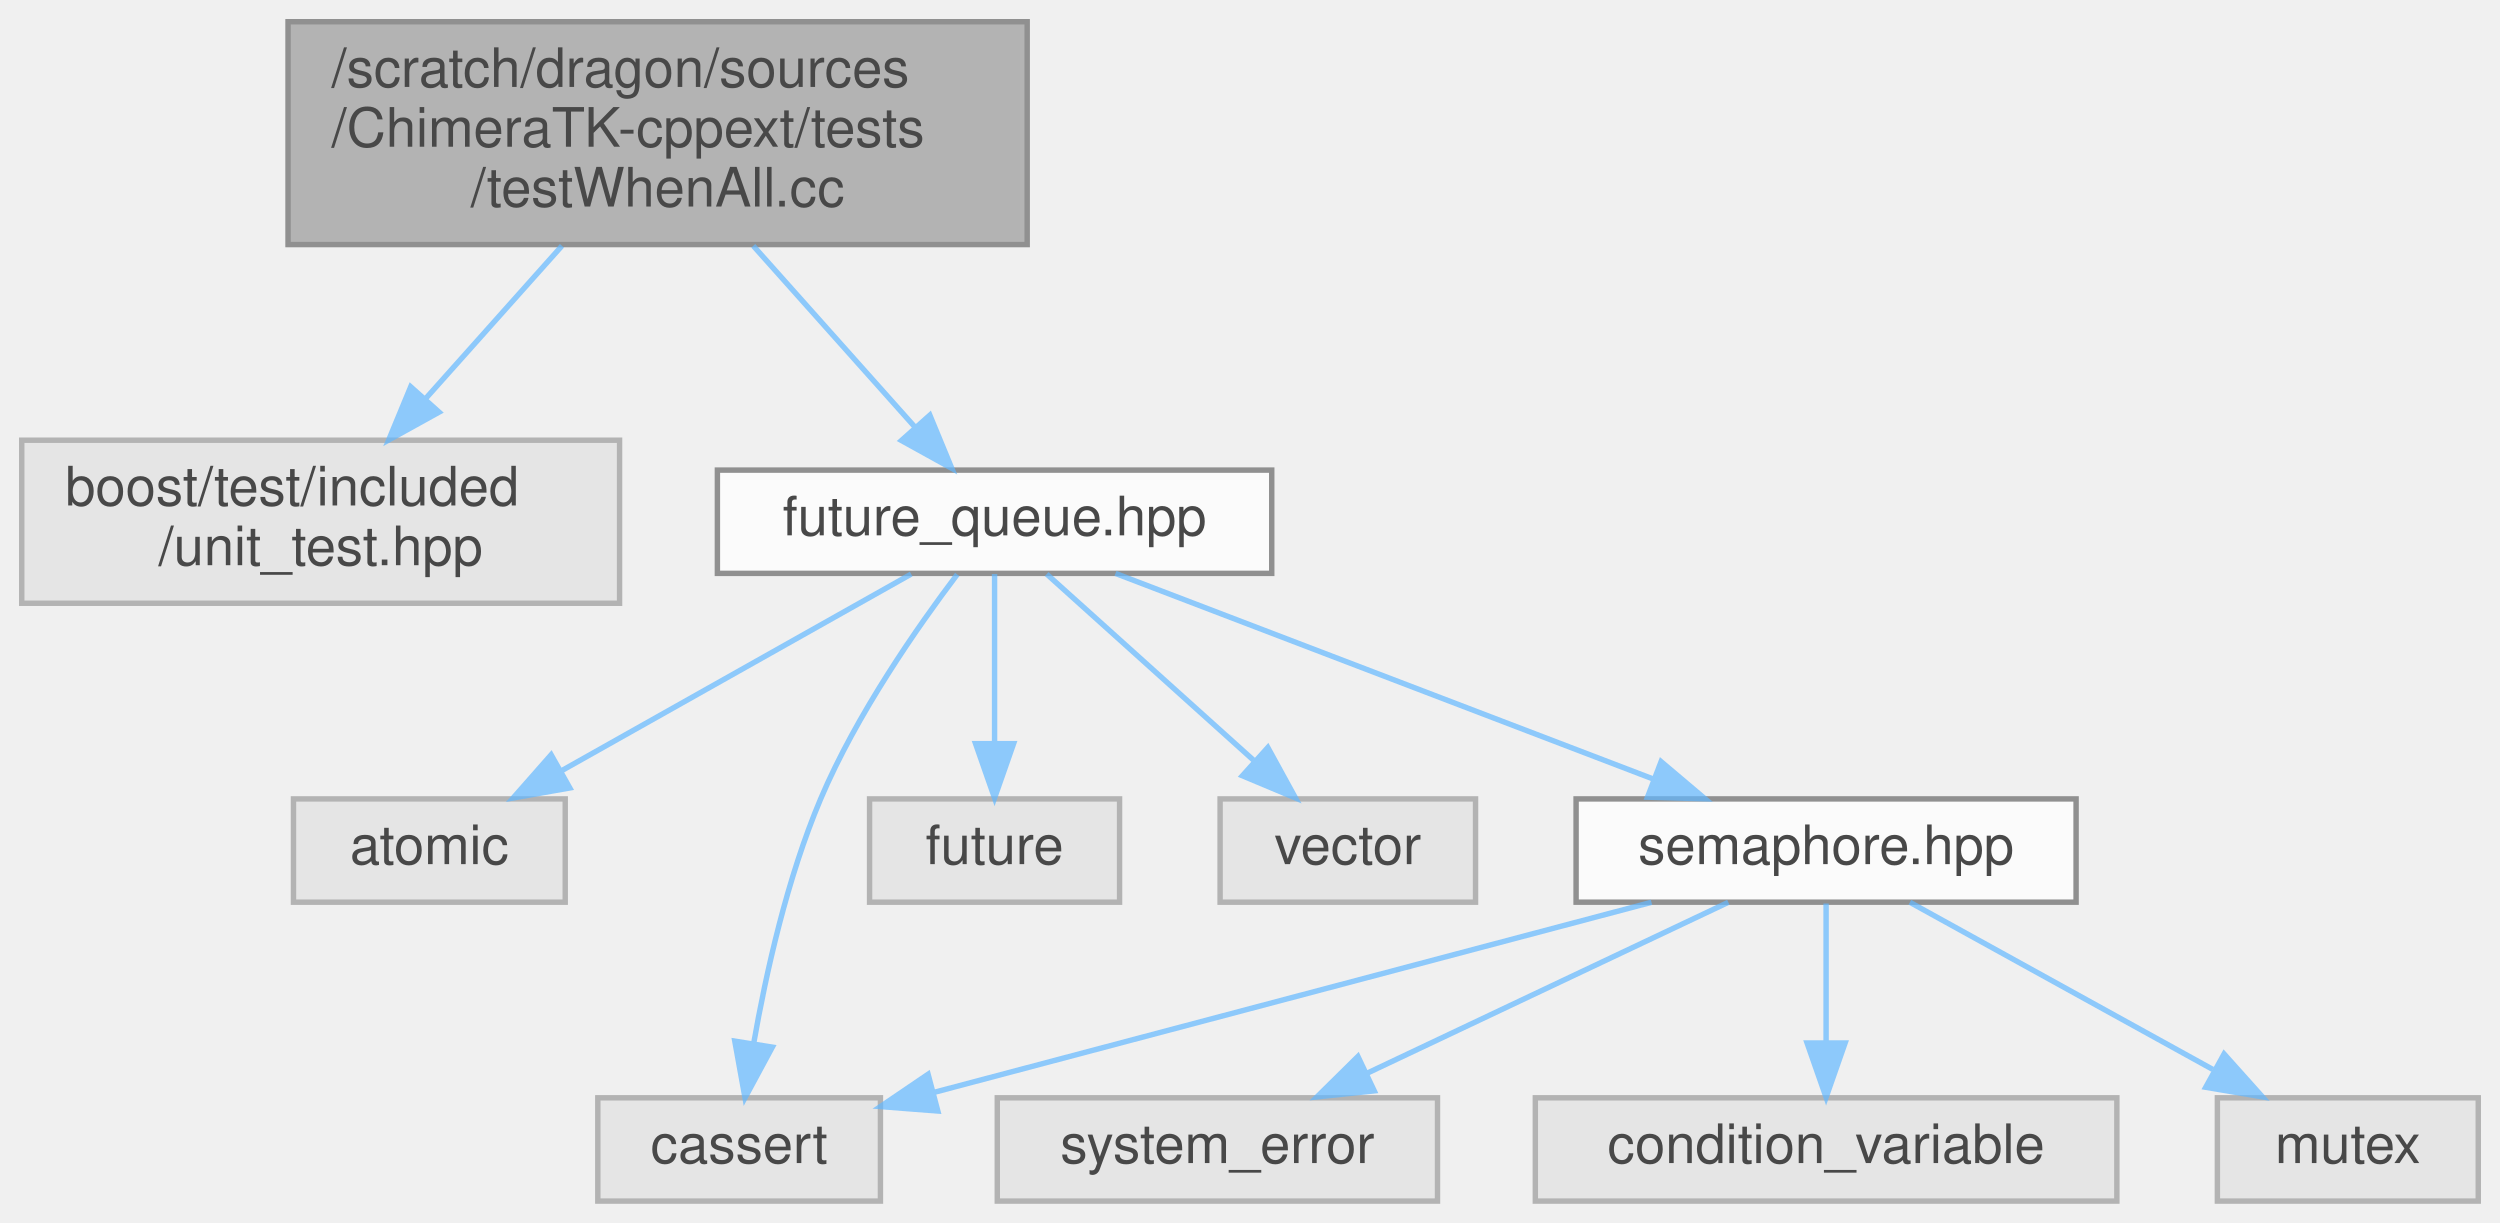
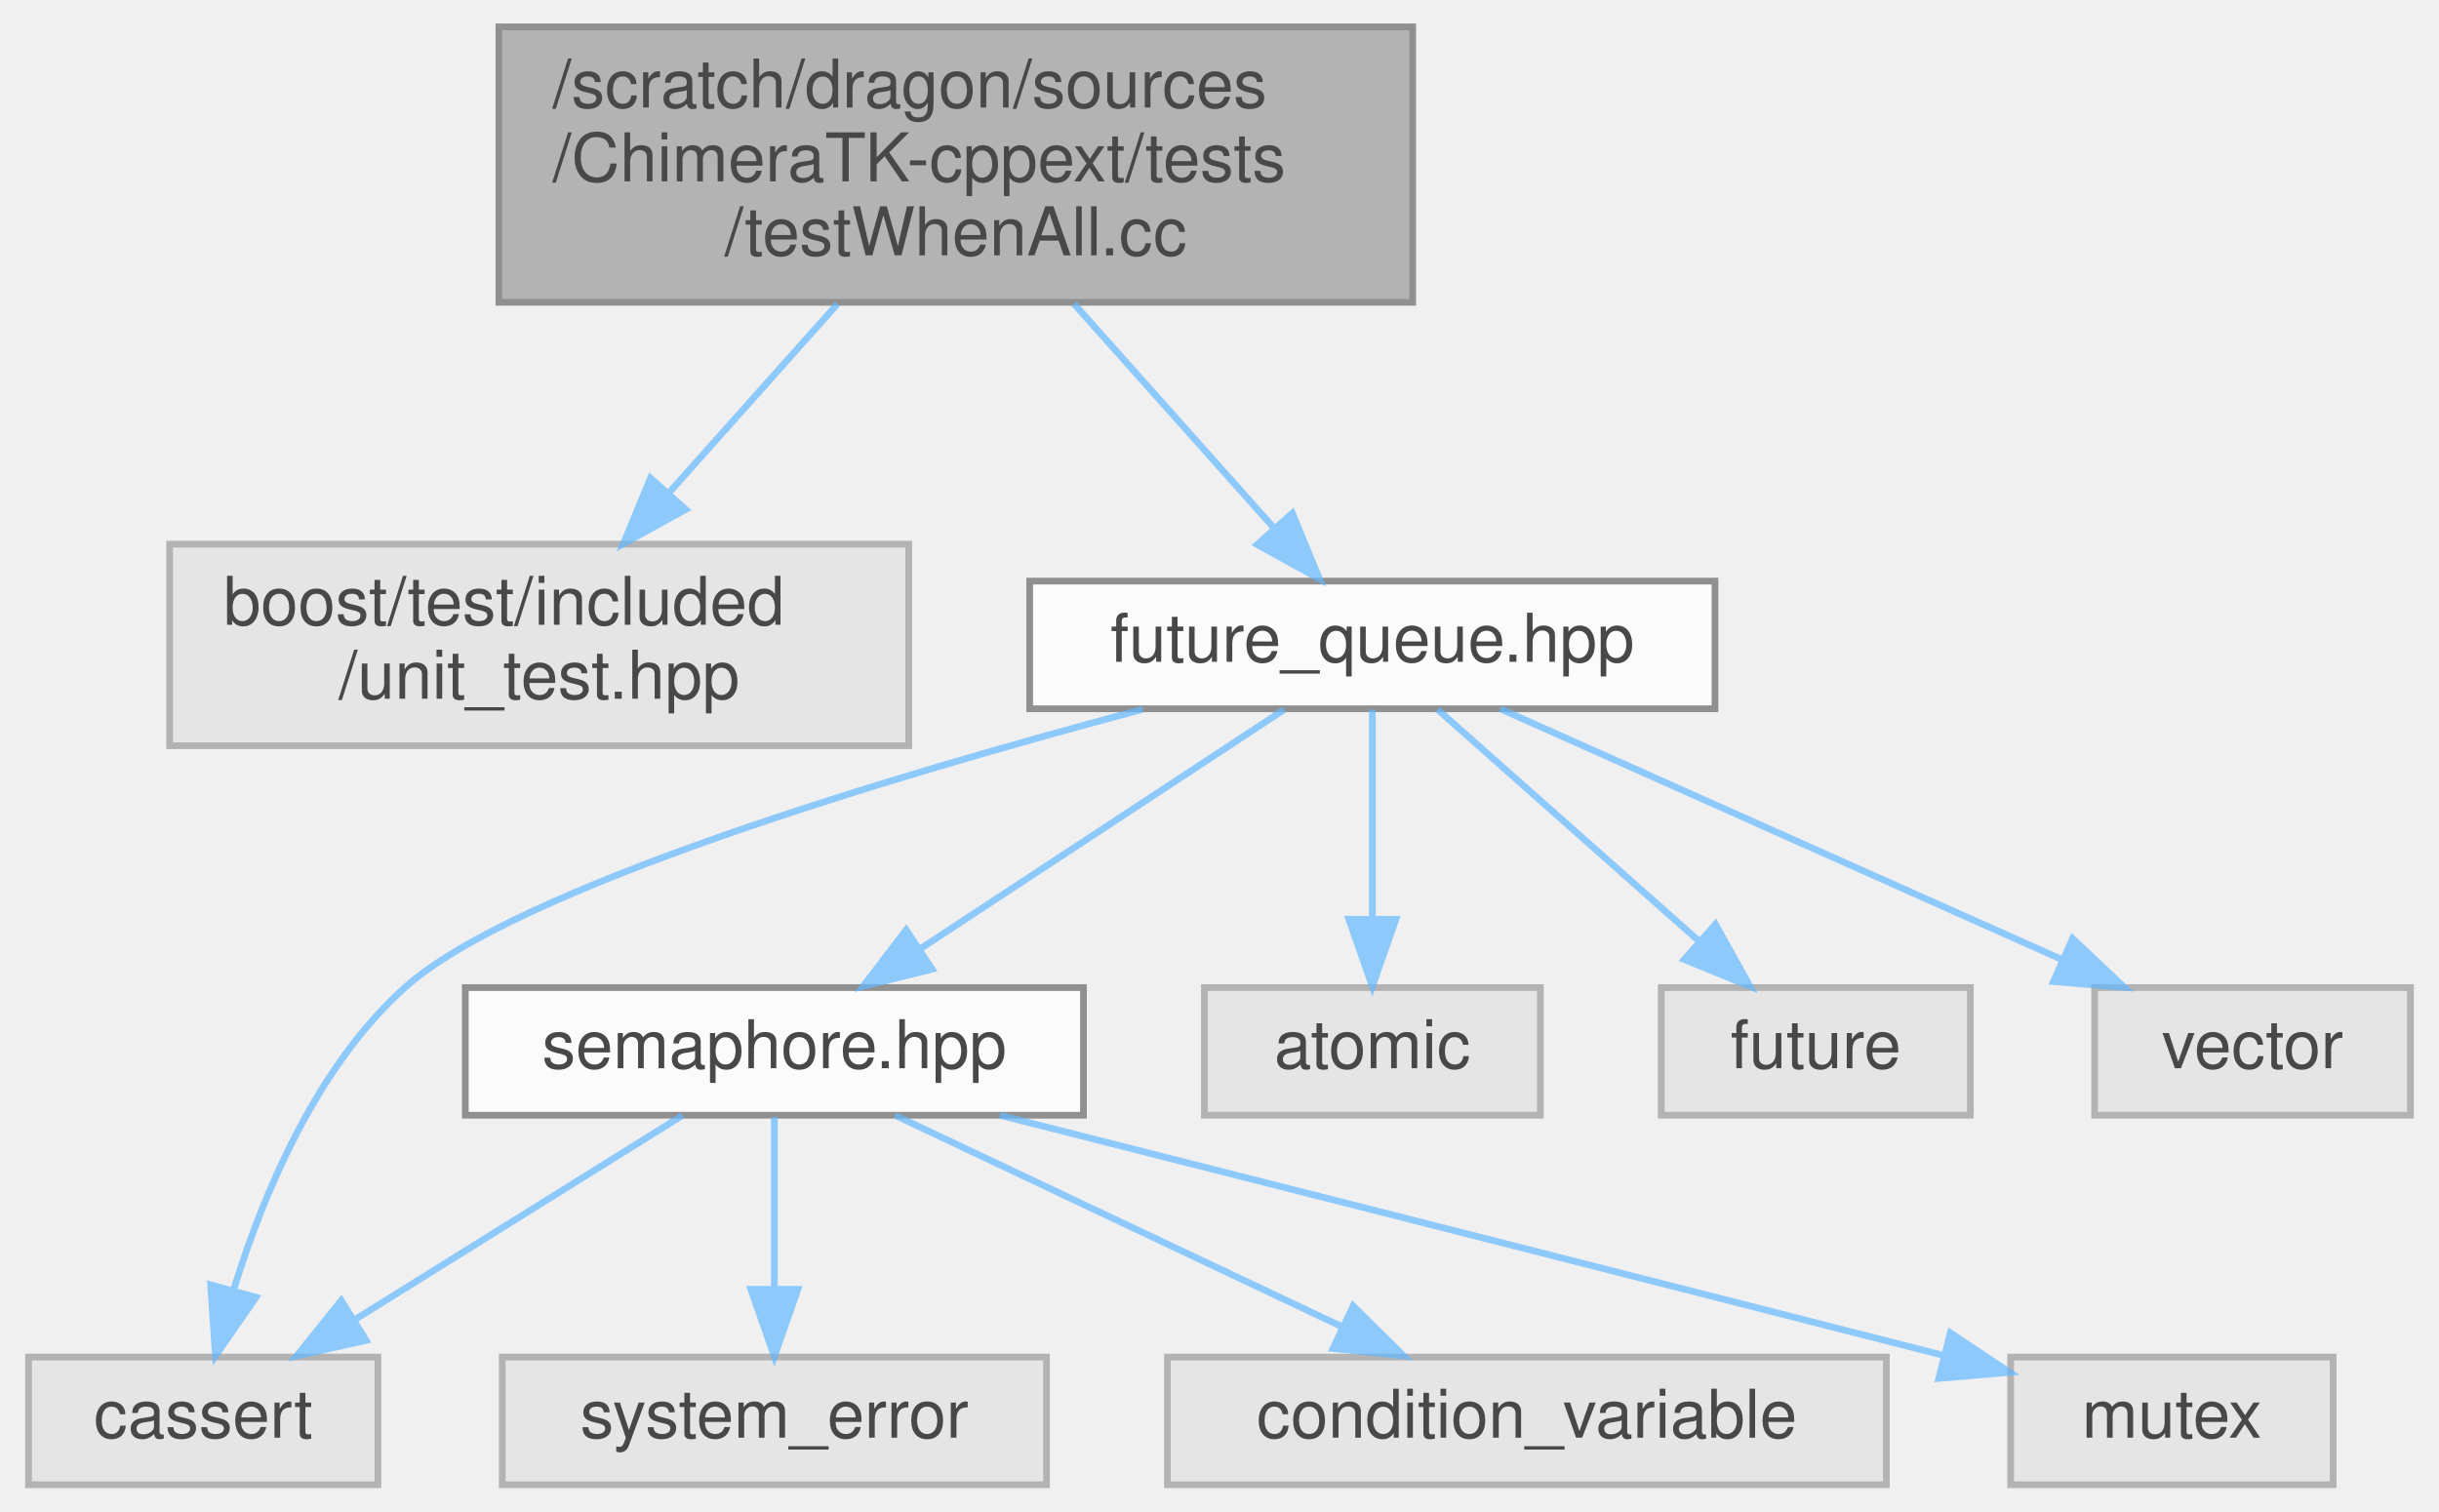
- <svg xmlns="http://www.w3.org/2000/svg" xmlns:xlink="http://www.w3.org/1999/xlink" width="460pt" height="225pt" viewBox="0.00 0.00 460.00 225.00">
+ <svg xmlns="http://www.w3.org/2000/svg" xmlns:xlink="http://www.w3.org/1999/xlink" width="363pt" height="225pt" viewBox="0.00 0.00 362.50 225.00">
  <svg id="main" version="1.1" xml:space="preserve">
    <style type="text/css">
.node, .edge {opacity: 0.7;}
.node.selected, .edge.selected {opacity: 1;}
.edge:hover path { stroke: red; }
.edge:hover polygon { stroke: red; fill: red; }
</style>
    <svg id="graph" class="graph">
      <g id="graph0" class="graph" transform="scale(1 1) rotate(0) translate(4 221)">
        <g id="Node000001" class="node">
          <g id="a_Node000001">
            <a xlink:title=" ">
-               <polygon fill="#999999" stroke="#666666" points="185,-217 49,-217 49,-176 185,-176 185,-217" />
-               <text text-anchor="start" x="57" y="-205" font-family="Helvetica,sans-Serif" font-size="10.00">/scratch/dragon/sources</text>
-               <text text-anchor="start" x="57" y="-194" font-family="Helvetica,sans-Serif" font-size="10.00">/ChimeraTK-cppext/tests</text>
-               <text text-anchor="middle" x="117" y="-183" font-family="Helvetica,sans-Serif" font-size="10.00">/testWhenAll.cc</text>
+               <polygon fill="#999999" stroke="#666666" points="206,-217 70,-217 70,-176 206,-176 206,-217" />
+               <text text-anchor="start" x="78" y="-205" font-family="Helvetica,sans-Serif" font-size="10.00">/scratch/dragon/sources</text>
+               <text text-anchor="start" x="78" y="-194" font-family="Helvetica,sans-Serif" font-size="10.00">/ChimeraTK-cppext/tests</text>
+               <text text-anchor="middle" x="138" y="-183" font-family="Helvetica,sans-Serif" font-size="10.00">/testWhenAll.cc</text>
            </a>
          </g>
        </g>
        <g id="Node000002" class="node">
          <g id="a_Node000002">
            <a xlink:title=" ">
-               <polygon fill="#e0e0e0" stroke="#999999" points="110,-140 0,-140 0,-110 110,-110 110,-140" />
-               <text text-anchor="start" x="8" y="-128" font-family="Helvetica,sans-Serif" font-size="10.00">boost/test/included</text>
-               <text text-anchor="middle" x="55" y="-117" font-family="Helvetica,sans-Serif" font-size="10.00">/unit_test.hpp</text>
+               <polygon fill="#e0e0e0" stroke="#999999" points="131,-140 21,-140 21,-110 131,-110 131,-140" />
+               <text text-anchor="start" x="29" y="-128" font-family="Helvetica,sans-Serif" font-size="10.00">boost/test/included</text>
+               <text text-anchor="middle" x="76" y="-117" font-family="Helvetica,sans-Serif" font-size="10.00">/unit_test.hpp</text>
            </a>
          </g>
        </g>
        <g id="edge1_Node000001_Node000002" class="edge">
          <g id="a_edge1_Node000001_Node000002">
            <a xlink:title=" ">
-               <path fill="none" stroke="#63b8ff" d="M99.4,-175.77C91.54,-166.95 82.25,-156.54 74.2,-147.53" />
-               <polygon fill="#63b8ff" stroke="#63b8ff" points="76.79,-145.17 67.52,-140.04 71.57,-149.83 76.79,-145.17" />
+               <path fill="none" stroke="#63b8ff" d="M120.4,-175.77C112.54,-166.95 103.25,-156.54 95.2,-147.53" />
+               <polygon fill="#63b8ff" stroke="#63b8ff" points="97.79,-145.17 88.52,-140.04 92.57,-149.83 97.79,-145.17" />
            </a>
          </g>
        </g>
        <g id="Node000003" class="node">
          <g id="a_Node000003">
            <a xlink:href="future__queue_8hpp.html" target="_top" xlink:title=" ">
-               <polygon fill="white" stroke="#666666" points="230,-134.5 128,-134.5 128,-115.5 230,-115.5 230,-134.5" />
-               <text text-anchor="middle" x="179" y="-122.5" font-family="Helvetica,sans-Serif" font-size="10.00">future_queue.hpp</text>
+               <polygon fill="white" stroke="#666666" points="251,-134.5 149,-134.5 149,-115.5 251,-115.5 251,-134.5" />
+               <text text-anchor="middle" x="200" y="-122.5" font-family="Helvetica,sans-Serif" font-size="10.00">future_queue.hpp</text>
            </a>
          </g>
        </g>
        <g id="edge2_Node000001_Node000003" class="edge">
          <g id="a_edge2_Node000001_Node000003">
            <a xlink:title=" ">
-               <path fill="none" stroke="#63b8ff" d="M134.6,-175.77C144,-165.24 155.43,-152.42 164.34,-142.43" />
-               <polygon fill="#63b8ff" stroke="#63b8ff" points="167.09,-144.61 171.13,-134.82 161.86,-139.95 167.09,-144.61" />
+               <path fill="none" stroke="#63b8ff" d="M155.6,-175.77C165,-165.24 176.43,-152.42 185.34,-142.43" />
+               <polygon fill="#63b8ff" stroke="#63b8ff" points="188.09,-144.61 192.13,-134.82 182.86,-139.95 188.09,-144.61" />
            </a>
          </g>
        </g>
        <g id="Node000004" class="node">
          <g id="a_Node000004">
-             <a xlink:title=" ">
-               <polygon fill="#e0e0e0" stroke="#999999" points="100,-74 50,-74 50,-55 100,-55 100,-74" />
-               <text text-anchor="middle" x="75" y="-62" font-family="Helvetica,sans-Serif" font-size="10.00">atomic</text>
+             <a xlink:href="semaphore_8hpp.html" target="_top" xlink:title=" ">
+               <polygon fill="white" stroke="#666666" points="157,-74 65,-74 65,-55 157,-55 157,-74" />
+               <text text-anchor="middle" x="111" y="-62" font-family="Helvetica,sans-Serif" font-size="10.00">semaphore.hpp</text>
            </a>
          </g>
        </g>
        <g id="edge3_Node000003_Node000004" class="edge">
          <g id="a_edge3_Node000003_Node000004">
            <a xlink:title=" ">
-               <path fill="none" stroke="#63b8ff" d="M163.65,-115.37C146.68,-105.82 119.1,-90.31 99.21,-79.12" />
-               <polygon fill="#63b8ff" stroke="#63b8ff" points="100.84,-76.02 90.41,-74.17 97.41,-82.12 100.84,-76.02" />
+               <path fill="none" stroke="#63b8ff" d="M186.87,-115.37C172.67,-106.04 149.8,-91.01 132.88,-79.88" />
+               <polygon fill="#63b8ff" stroke="#63b8ff" points="134.47,-76.74 124.19,-74.17 130.62,-82.58 134.47,-76.74" />
            </a>
          </g>
        </g>
        <g id="Node000005" class="node">
          <g id="a_Node000005">
            <a xlink:title=" ">
-               <polygon fill="#e0e0e0" stroke="#999999" points="158,-19 106,-19 106,0 158,0 158,-19" />
-               <text text-anchor="middle" x="132" y="-7" font-family="Helvetica,sans-Serif" font-size="10.00">cassert</text>
+               <polygon fill="#e0e0e0" stroke="#999999" points="52,-19 0,-19 0,0 52,0 52,-19" />
+               <text text-anchor="middle" x="26" y="-7" font-family="Helvetica,sans-Serif" font-size="10.00">cassert</text>
            </a>
          </g>
        </g>
-         <g id="edge4_Node000003_Node000005" class="edge">
-           <g id="a_edge4_Node000003_Node000005">
+         <g id="edge9_Node000003_Node000005" class="edge">
+           <g id="a_edge9_Node000003_Node000005">
            <a xlink:title=" ">
-               <path fill="none" stroke="#63b8ff" d="M172.13,-115.3C164.87,-105.71 153.59,-89.56 147,-74 140.85,-59.48 136.95,-41.97 134.68,-29.02" />
-               <polygon fill="#63b8ff" stroke="#63b8ff" points="138.11,-28.33 133.08,-19 131.2,-29.43 138.11,-28.33" />
+               <path fill="none" stroke="#63b8ff" d="M165.85,-115.43C128.71,-105.54 72.44,-88.77 56,-74 42.83,-62.17 34.95,-43.33 30.59,-29.24" />
+               <polygon fill="#63b8ff" stroke="#63b8ff" points="33.85,-27.9 27.82,-19.19 27.1,-29.76 33.85,-27.9" />
+             </a>
+           </g>
+         </g>
+         <g id="Node000009" class="node">
+           <g id="a_Node000009">
+             <a xlink:title=" ">
+               <polygon fill="#e0e0e0" stroke="#999999" points="225,-74 175,-74 175,-55 225,-55 225,-74" />
+               <text text-anchor="middle" x="200" y="-62" font-family="Helvetica,sans-Serif" font-size="10.00">atomic</text>
+             </a>
+           </g>
+         </g>
+         <g id="edge8_Node000003_Node000009" class="edge">
+           <g id="a_edge8_Node000003_Node000009">
+             <a xlink:title=" ">
+               <path fill="none" stroke="#63b8ff" d="M200,-115.37C200,-107.25 200,-94.81 200,-84.39" />
+               <polygon fill="#63b8ff" stroke="#63b8ff" points="203.5,-84.17 200,-74.17 196.5,-84.17 203.5,-84.17" />
+             </a>
+           </g>
+         </g>
+         <g id="Node000010" class="node">
+           <g id="a_Node000010">
+             <a xlink:title=" ">
+               <polygon fill="#e0e0e0" stroke="#999999" points="289,-74 243,-74 243,-55 289,-55 289,-74" />
+               <text text-anchor="middle" x="266" y="-62" font-family="Helvetica,sans-Serif" font-size="10.00">future</text>
+             </a>
+           </g>
+         </g>
+         <g id="edge10_Node000003_Node000010" class="edge">
+           <g id="a_edge10_Node000003_Node000010">
+             <a xlink:title=" ">
+               <path fill="none" stroke="#63b8ff" d="M209.74,-115.37C219.97,-106.3 236.29,-91.84 248.72,-80.82" />
+               <polygon fill="#63b8ff" stroke="#63b8ff" points="251.06,-83.42 256.22,-74.17 246.42,-78.18 251.06,-83.42" />
+             </a>
+           </g>
+         </g>
+         <g id="Node000011" class="node">
+           <g id="a_Node000011">
+             <a xlink:title=" ">
+               <polygon fill="#e0e0e0" stroke="#999999" points="354.5,-74 307.5,-74 307.5,-55 354.5,-55 354.5,-74" />
+               <text text-anchor="middle" x="331" y="-62" font-family="Helvetica,sans-Serif" font-size="10.00">vector</text>
+             </a>
+           </g>
+         </g>
+         <g id="edge11_Node000003_Node000011" class="edge">
+           <g id="a_edge11_Node000003_Node000011">
+             <a xlink:title=" ">
+               <path fill="none" stroke="#63b8ff" d="M219.05,-115.49C240.97,-105.7 277.21,-89.52 302.5,-78.23" />
+               <polygon fill="#63b8ff" stroke="#63b8ff" points="304.22,-81.29 311.93,-74.02 301.37,-74.9 304.22,-81.29" />
+             </a>
+           </g>
+         </g>
+         <g id="edge4_Node000004_Node000005" class="edge">
+           <g id="a_edge4_Node000004_Node000005">
+             <a xlink:title=" ">
+               <path fill="none" stroke="#63b8ff" d="M97.34,-54.98C84.16,-46.77 63.97,-34.18 48.43,-24.49" />
+               <polygon fill="#63b8ff" stroke="#63b8ff" points="50.24,-21.49 39.91,-19.17 46.54,-27.43 50.24,-21.49" />
            </a>
          </g>
        </g>
        <g id="Node000006" class="node">
          <g id="a_Node000006">
            <a xlink:title=" ">
-               <polygon fill="#e0e0e0" stroke="#999999" points="202,-74 156,-74 156,-55 202,-55 202,-74" />
-               <text text-anchor="middle" x="179" y="-62" font-family="Helvetica,sans-Serif" font-size="10.00">future</text>
+               <polygon fill="#e0e0e0" stroke="#999999" points="151.5,-19 70.5,-19 70.5,0 151.5,0 151.5,-19" />
+               <text text-anchor="middle" x="111" y="-7" font-family="Helvetica,sans-Serif" font-size="10.00">system_error</text>
            </a>
          </g>
        </g>
-         <g id="edge5_Node000003_Node000006" class="edge">
-           <g id="a_edge5_Node000003_Node000006">
+         <g id="edge5_Node000004_Node000006" class="edge">
+           <g id="a_edge5_Node000004_Node000006">
            <a xlink:title=" ">
-               <path fill="none" stroke="#63b8ff" d="M179,-115.37C179,-107.25 179,-94.81 179,-84.39" />
-               <polygon fill="#63b8ff" stroke="#63b8ff" points="182.5,-84.17 179,-74.17 175.5,-84.17 182.5,-84.17" />
+               <path fill="none" stroke="#63b8ff" d="M111,-54.75C111,-47.8 111,-37.85 111,-29.13" />
+               <polygon fill="#63b8ff" stroke="#63b8ff" points="114.5,-29.09 111,-19.09 107.5,-29.09 114.5,-29.09" />
            </a>
          </g>
        </g>
        <g id="Node000007" class="node">
          <g id="a_Node000007">
            <a xlink:title=" ">
-               <polygon fill="#e0e0e0" stroke="#999999" points="267.5,-74 220.5,-74 220.5,-55 267.5,-55 267.5,-74" />
-               <text text-anchor="middle" x="244" y="-62" font-family="Helvetica,sans-Serif" font-size="10.00">vector</text>
+               <polygon fill="#e0e0e0" stroke="#999999" points="276.5,-19 169.5,-19 169.5,0 276.5,0 276.5,-19" />
+               <text text-anchor="middle" x="223" y="-7" font-family="Helvetica,sans-Serif" font-size="10.00">condition_variable</text>
            </a>
          </g>
        </g>
-         <g id="edge6_Node000003_Node000007" class="edge">
-           <g id="a_edge6_Node000003_Node000007">
+         <g id="edge6_Node000004_Node000007" class="edge">
+           <g id="a_edge6_Node000004_Node000007">
            <a xlink:title=" ">
-               <path fill="none" stroke="#63b8ff" d="M188.59,-115.37C198.58,-106.38 214.43,-92.11 226.63,-81.14" />
-               <polygon fill="#63b8ff" stroke="#63b8ff" points="229.28,-83.46 234.37,-74.17 224.6,-78.26 229.28,-83.46" />
+               <path fill="none" stroke="#63b8ff" d="M128.99,-54.98C146.93,-46.5 174.72,-33.35 195.43,-23.54" />
+               <polygon fill="#63b8ff" stroke="#63b8ff" points="197.14,-26.61 204.68,-19.17 194.14,-20.28 197.14,-26.61" />
            </a>
          </g>
        </g>
        <g id="Node000008" class="node">
          <g id="a_Node000008">
-             <a xlink:href="semaphore_8hpp.html" target="_top" xlink:title=" ">
-               <polygon fill="white" stroke="#666666" points="378,-74 286,-74 286,-55 378,-55 378,-74" />
-               <text text-anchor="middle" x="332" y="-62" font-family="Helvetica,sans-Serif" font-size="10.00">semaphore.hpp</text>
+             <a xlink:title=" ">
+               <polygon fill="#e0e0e0" stroke="#999999" points="343,-19 295,-19 295,0 343,0 343,-19" />
+               <text text-anchor="middle" x="319" y="-7" font-family="Helvetica,sans-Serif" font-size="10.00">mutex</text>
            </a>
          </g>
        </g>
-         <g id="edge7_Node000003_Node000008" class="edge">
-           <g id="a_edge7_Node000003_Node000008">
+         <g id="edge7_Node000004_Node000008" class="edge">
+           <g id="a_edge7_Node000004_Node000008">
            <a xlink:title=" ">
-               <path fill="none" stroke="#63b8ff" d="M201.25,-115.49C227.31,-105.53 270.68,-88.95 300.27,-77.63" />
-               <polygon fill="#63b8ff" stroke="#63b8ff" points="301.64,-80.86 309.73,-74.02 299.14,-74.32 301.64,-80.86" />
-             </a>
-           </g>
-         </g>
-         <g id="edge8_Node000008_Node000005" class="edge">
-           <g id="a_edge8_Node000008_Node000005">
-             <a xlink:title=" ">
-               <path fill="none" stroke="#63b8ff" d="M299.87,-54.98C263.83,-45.44 205.54,-29.99 168,-20.04" />
-               <polygon fill="#63b8ff" stroke="#63b8ff" points="168.56,-16.57 158,-17.39 166.77,-23.34 168.56,-16.57" />
-             </a>
-           </g>
-         </g>
-         <g id="Node000009" class="node">
-           <g id="a_Node000009">
-             <a xlink:title=" ">
-               <polygon fill="#e0e0e0" stroke="#999999" points="260.5,-19 179.5,-19 179.5,0 260.5,0 260.5,-19" />
-               <text text-anchor="middle" x="220" y="-7" font-family="Helvetica,sans-Serif" font-size="10.00">system_error</text>
-             </a>
-           </g>
-         </g>
-         <g id="edge9_Node000008_Node000009" class="edge">
-           <g id="a_edge9_Node000008_Node000009">
-             <a xlink:title=" ">
-               <path fill="none" stroke="#63b8ff" d="M314.01,-54.98C296.07,-46.5 268.28,-33.35 247.57,-23.54" />
-               <polygon fill="#63b8ff" stroke="#63b8ff" points="248.86,-20.28 238.32,-19.17 245.86,-26.61 248.86,-20.28" />
-             </a>
-           </g>
-         </g>
-         <g id="Node000010" class="node">
-           <g id="a_Node000010">
-             <a xlink:title=" ">
-               <polygon fill="#e0e0e0" stroke="#999999" points="385.5,-19 278.5,-19 278.5,0 385.5,0 385.5,-19" />
-               <text text-anchor="middle" x="332" y="-7" font-family="Helvetica,sans-Serif" font-size="10.00">condition_variable</text>
-             </a>
-           </g>
-         </g>
-         <g id="edge10_Node000008_Node000010" class="edge">
-           <g id="a_edge10_Node000008_Node000010">
-             <a xlink:title=" ">
-               <path fill="none" stroke="#63b8ff" d="M332,-54.75C332,-47.8 332,-37.85 332,-29.13" />
-               <polygon fill="#63b8ff" stroke="#63b8ff" points="335.5,-29.09 332,-19.09 328.5,-29.09 335.5,-29.09" />
-             </a>
-           </g>
-         </g>
-         <g id="Node000011" class="node">
-           <g id="a_Node000011">
-             <a xlink:title=" ">
-               <polygon fill="#e0e0e0" stroke="#999999" points="452,-19 404,-19 404,0 452,0 452,-19" />
-               <text text-anchor="middle" x="428" y="-7" font-family="Helvetica,sans-Serif" font-size="10.00">mutex</text>
-             </a>
-           </g>
-         </g>
-         <g id="edge11_Node000008_Node000011" class="edge">
-           <g id="a_edge11_Node000008_Node000011">
-             <a xlink:title=" ">
-               <path fill="none" stroke="#63b8ff" d="M347.42,-54.98C362.45,-46.69 385.54,-33.94 403.16,-24.22" />
-               <polygon fill="#63b8ff" stroke="#63b8ff" points="405.23,-27.07 412.3,-19.17 401.85,-20.94 405.23,-27.07" />
+               <path fill="none" stroke="#63b8ff" d="M144.56,-55C177.79,-46.57 230.41,-33.21 285,-19.25" />
+               <polygon fill="#63b8ff" stroke="#63b8ff" points="286.03,-22.6 294.85,-16.73 284.3,-15.82 286.03,-22.6" />
            </a>
          </g>
        </g>
      </g>
    </svg>
  </svg>
  <style type="text/css">

[data-mouse-over-selected='false'] { opacity: 0.7; }
[data-mouse-over-selected='true']  { opacity: 1.0; }

</style>
</svg>
